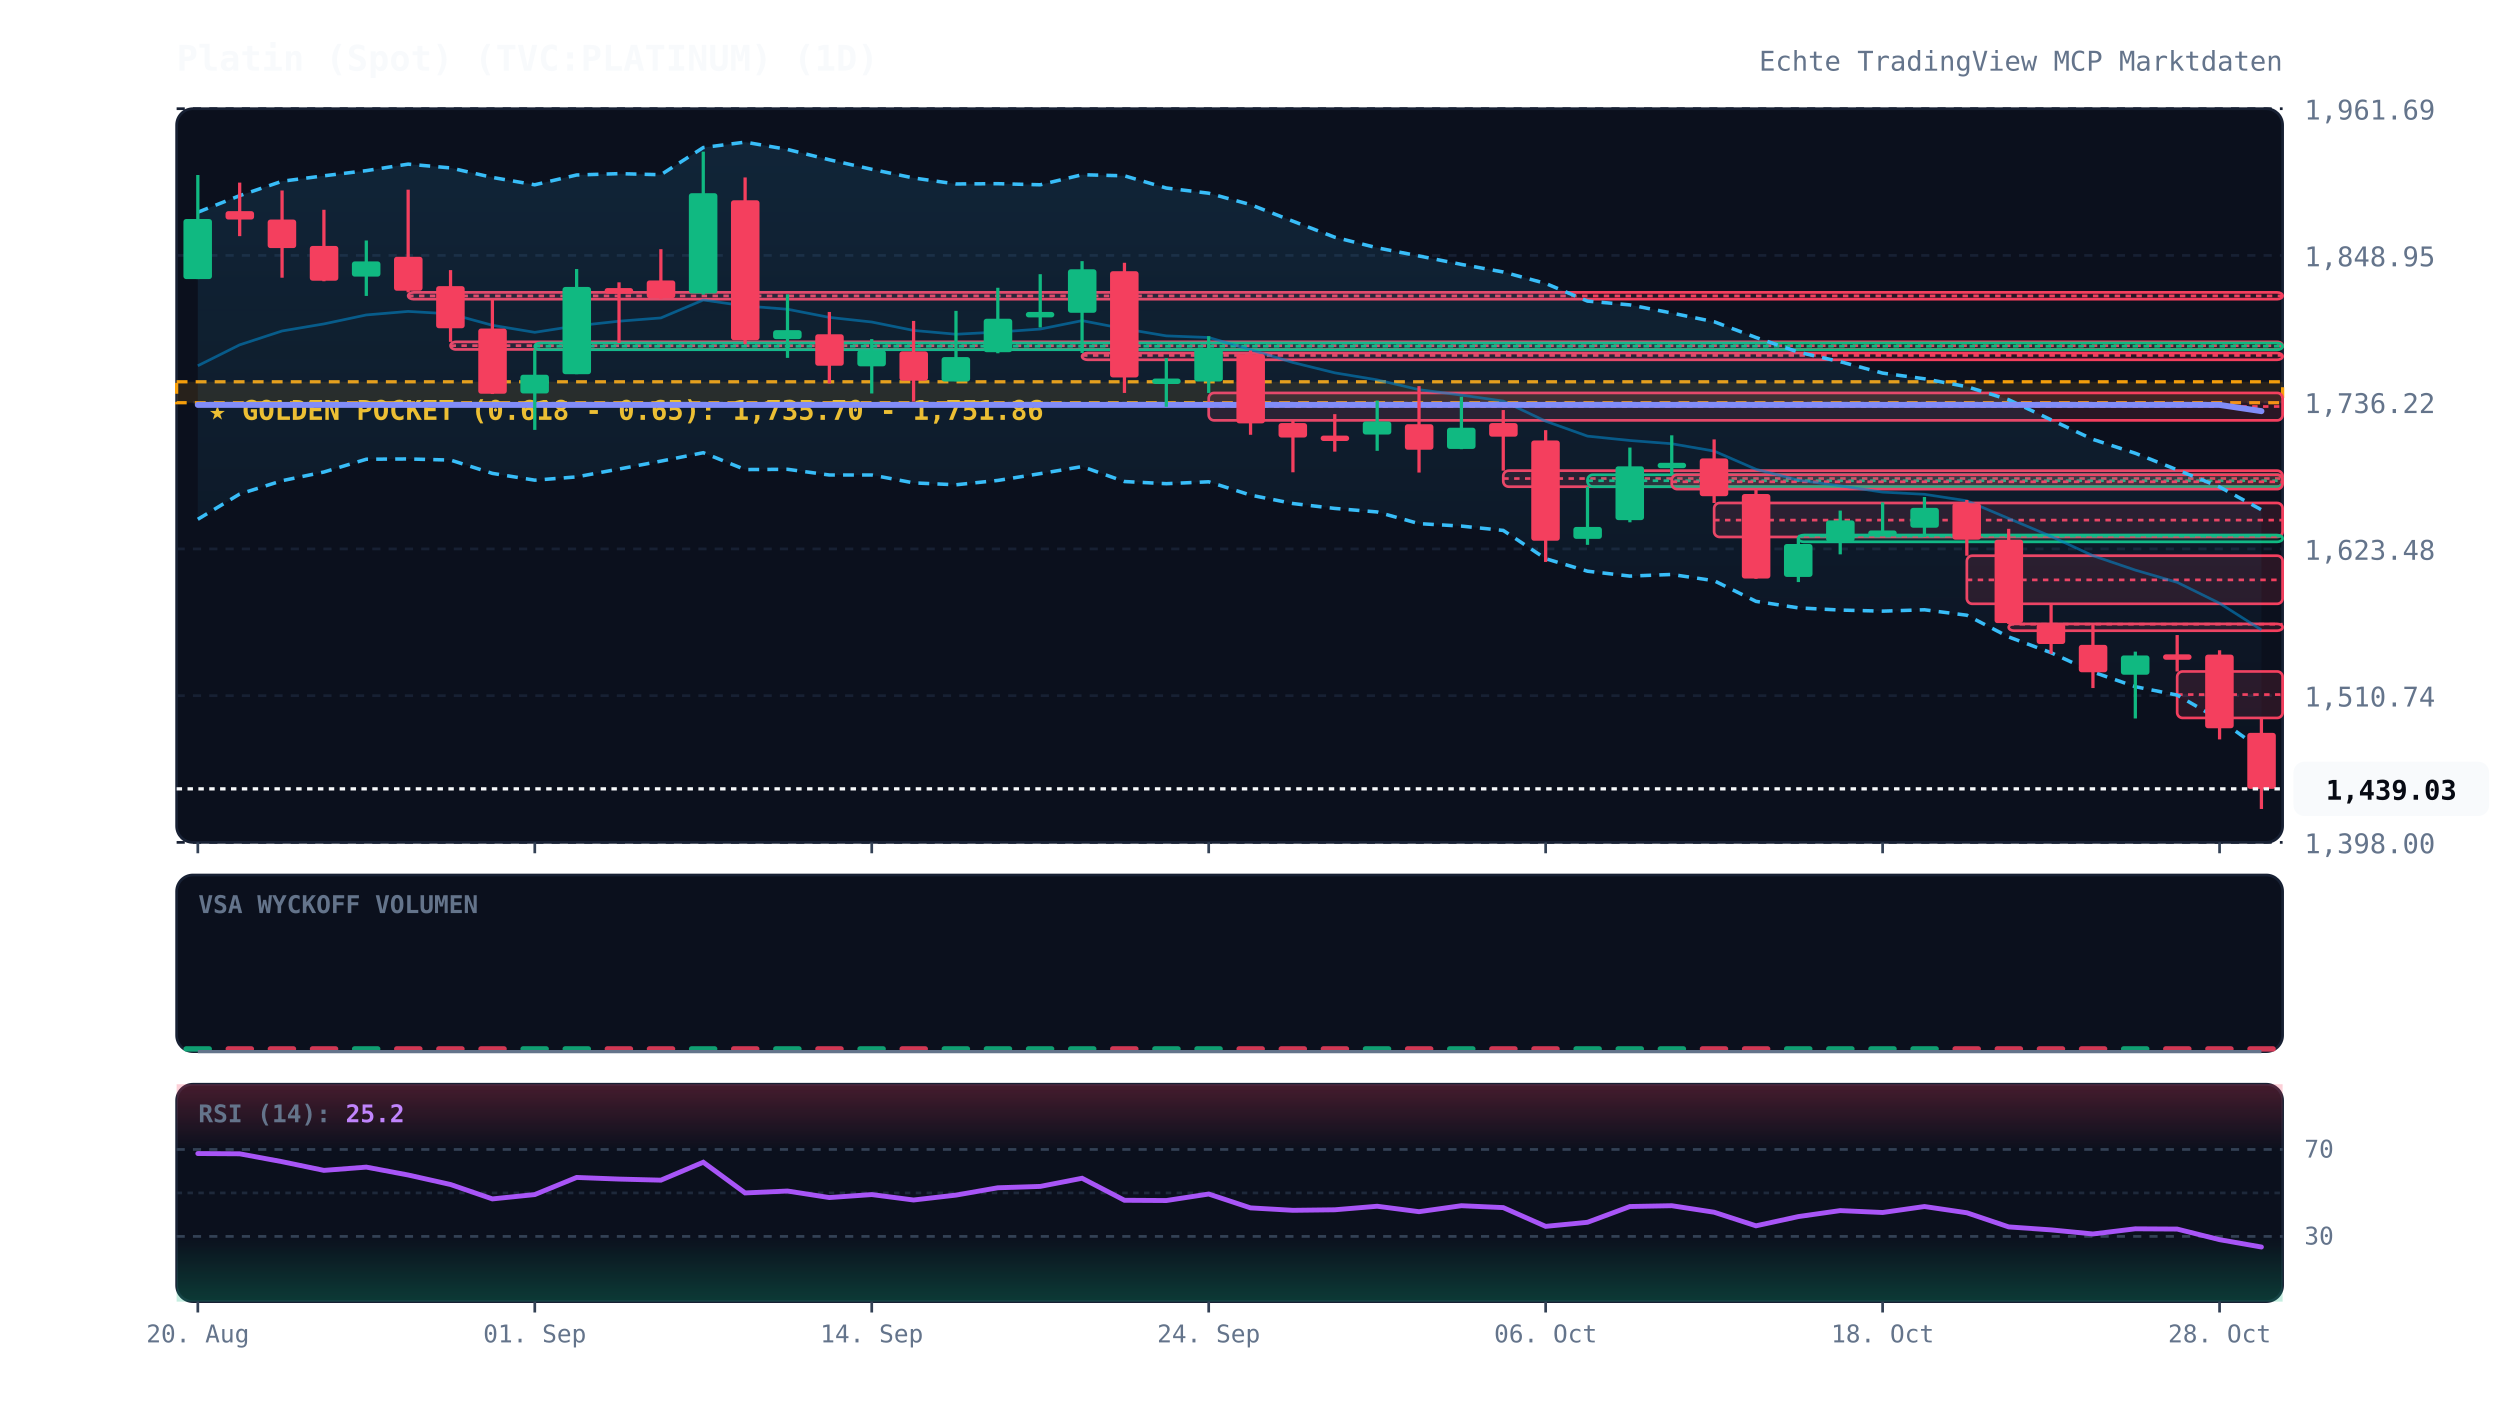
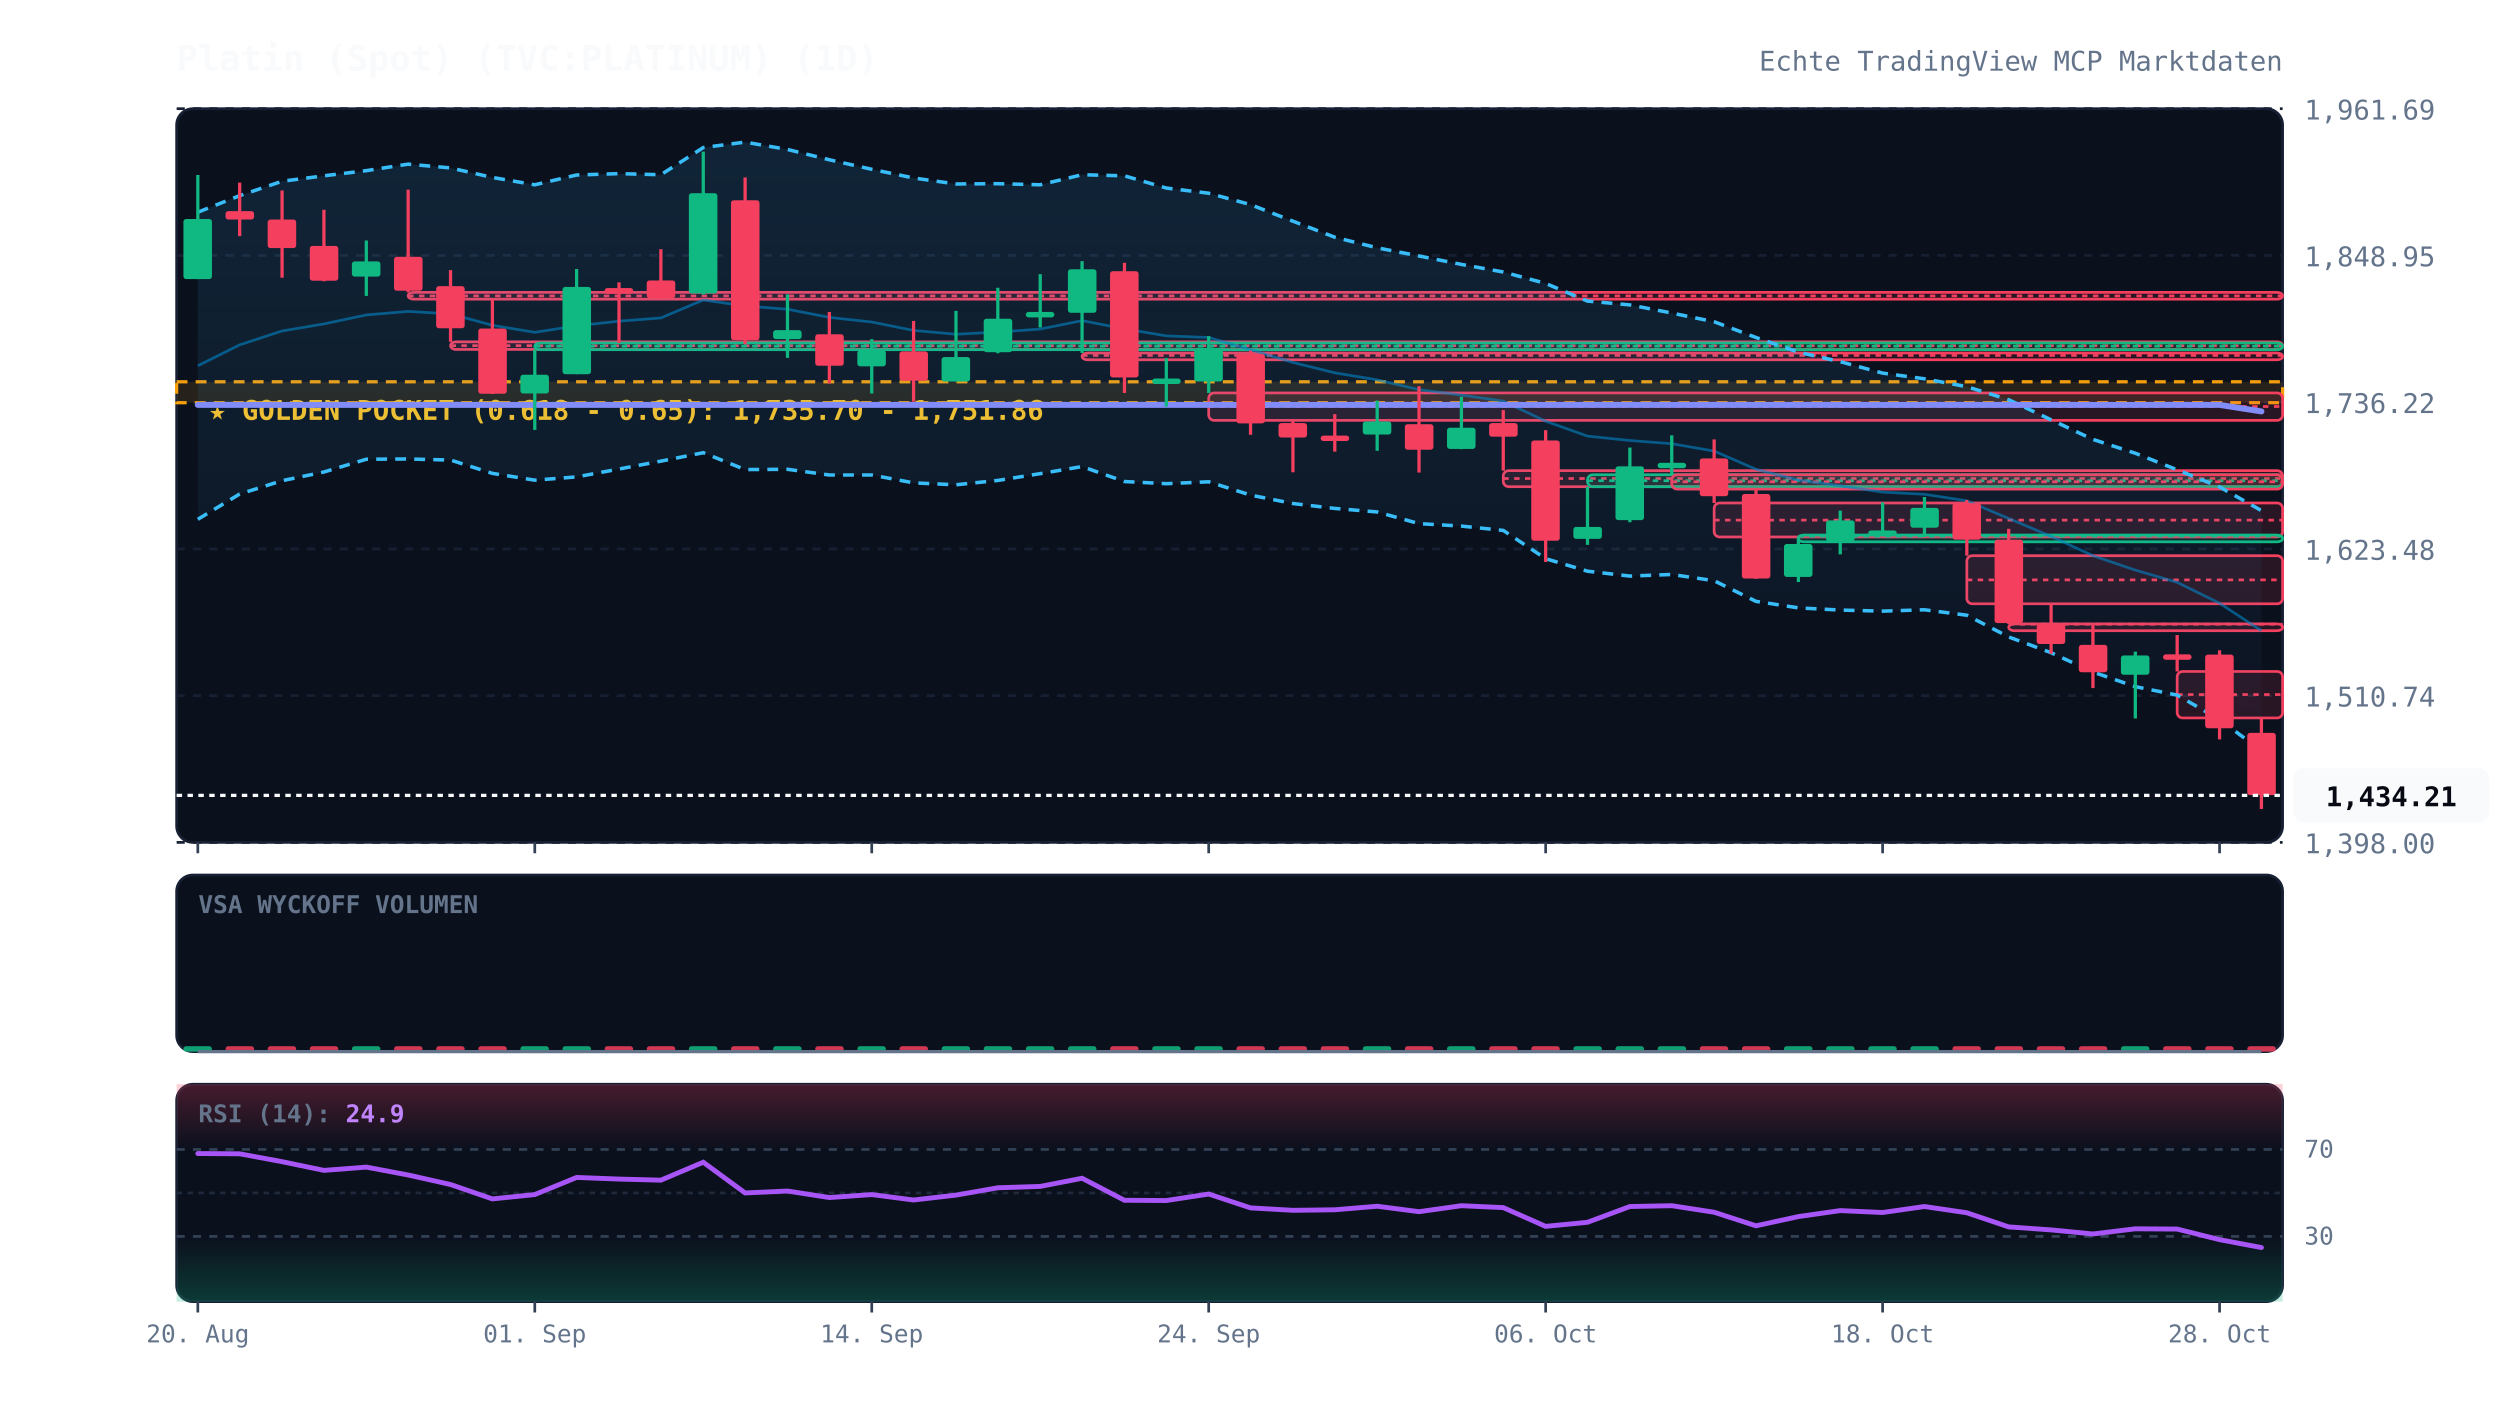
<svg xmlns="http://www.w3.org/2000/svg" viewBox="0 0 920 520" width="100%" height="100%" style="background:#070a13; font-family:'JetBrains Mono', monospace;">
  <defs>
    <linearGradient id="cloud-grad" x1="0%" y1="0%" x2="0%" y2="100%">
      <stop offset="0%" stop-color="#38bdf8" stop-opacity="0.12" />
      <stop offset="100%" stop-color="#38bdf8" stop-opacity="0.02" />
    </linearGradient>
    <linearGradient id="rsi-overbought" x1="0%" y1="0%" x2="0%" y2="100%">
      <stop offset="0%" stop-color="#f43f5e" stop-opacity="0.25" />
      <stop offset="100%" stop-color="#f43f5e" stop-opacity="0.0" />
    </linearGradient>
    <linearGradient id="rsi-oversold" x1="0%" y1="0%" x2="0%" y2="100%">
      <stop offset="0%" stop-color="#10b981" stop-opacity="0.0" />
      <stop offset="100%" stop-color="#10b981" stop-opacity="0.25" />
    </linearGradient>
  </defs>
  <rect x="65" y="40" width="775" height="270" fill="#0b101d" rx="6" stroke="#172033" stroke-width="1" />
  <rect x="65" y="322" width="775" height="65" fill="#0b101d" rx="6" stroke="#172033" stroke-width="1" />
  <rect x="65" y="399" width="775" height="80" fill="#0b101d" rx="6" stroke="#172033" stroke-width="1" />
  <line x1="65" y1="310.0" x2="840" y2="310.0" stroke="#172033" stroke-dasharray="3,3" stroke-width="1" />
  <text x="848" y="314.0" fill="#64748b" font-size="10" text-anchor="start">1,398.00</text>
  <line x1="65" y1="256.0" x2="840" y2="256.0" stroke="#172033" stroke-dasharray="3,3" stroke-width="1" />
  <text x="848" y="260.0" fill="#64748b" font-size="10" text-anchor="start">1,510.74</text>
  <line x1="65" y1="202.0" x2="840" y2="202.0" stroke="#172033" stroke-dasharray="3,3" stroke-width="1" />
  <text x="848" y="206.0" fill="#64748b" font-size="10" text-anchor="start">1,623.48</text>
  <line x1="65" y1="148.0" x2="840" y2="148.0" stroke="#172033" stroke-dasharray="3,3" stroke-width="1" />
  <text x="848" y="152.0" fill="#64748b" font-size="10" text-anchor="start">1,736.22</text>
  <line x1="65" y1="94.0" x2="840" y2="94.0" stroke="#172033" stroke-dasharray="3,3" stroke-width="1" />
  <text x="848" y="98.0" fill="#64748b" font-size="10" text-anchor="start">1,848.95</text>
  <line x1="65" y1="40.0" x2="840" y2="40.0" stroke="#172033" stroke-dasharray="3,3" stroke-width="1" />
  <text x="848" y="44.0" fill="#64748b" font-size="10" text-anchor="start">1,961.69</text>
  <rect x="65" y="140.5" width="775" height="7.7" fill="rgba(245, 158, 11, 0.12)" stroke="#f59e0b" stroke-dasharray="4,3" stroke-width="1.2" />
  <text x="77" y="154.5" fill="#fbbf24" font-size="10" font-weight="bold">★ GOLDEN POCKET (0.618 - 0.65): 1,735.70 - 1,751.86</text>
  <rect x="150.2" y="107.6" width="689.8" height="2.5" fill="rgba(244, 63, 94, 0.13)" stroke="#f43f5e" stroke-width="1" rx="2" />
  <line x1="150.2" y1="108.9" x2="840" y2="108.9" stroke="#f43f5e" stroke-dasharray="2,2" stroke-width="1" />
  <rect x="165.8" y="125.8" width="674.2" height="2.8" fill="rgba(244, 63, 94, 0.13)" stroke="#f43f5e" stroke-width="1" rx="2" />
  <line x1="165.8" y1="127.2" x2="840" y2="127.2" stroke="#f43f5e" stroke-dasharray="2,2" stroke-width="1" />
  <rect x="196.8" y="126.2" width="643.2" height="2.5" fill="rgba(16, 185, 129, 0.13)" stroke="#10b981" stroke-width="1" rx="2" />
  <line x1="196.8" y1="127.4" x2="840" y2="127.4" stroke="#10b981" stroke-dasharray="2,2" stroke-width="1" />
  <rect x="398.2" y="129.9" width="441.8" height="2.5" fill="rgba(244, 63, 94, 0.13)" stroke="#f43f5e" stroke-width="1" rx="2" />
  <line x1="398.2" y1="130.8" x2="840" y2="130.8" stroke="#f43f5e" stroke-dasharray="2,2" stroke-width="1" />
  <rect x="444.8" y="144.6" width="395.2" height="10.1" fill="rgba(244, 63, 94, 0.13)" stroke="#f43f5e" stroke-width="1" rx="2" />
  <line x1="444.8" y1="149.6" x2="840" y2="149.6" stroke="#f43f5e" stroke-dasharray="2,2" stroke-width="1" />
  <rect x="553.2" y="173.2" width="286.8" height="5.9" fill="rgba(244, 63, 94, 0.13)" stroke="#f43f5e" stroke-width="1" rx="2" />
  <line x1="553.2" y1="176.1" x2="840" y2="176.1" stroke="#f43f5e" stroke-dasharray="2,2" stroke-width="1" />
  <rect x="584.2" y="174.7" width="255.8" height="4.4" fill="rgba(16, 185, 129, 0.13)" stroke="#10b981" stroke-width="1" rx="2" />
  <line x1="584.2" y1="176.9" x2="840" y2="176.9" stroke="#10b981" stroke-dasharray="2,2" stroke-width="1" />
  <rect x="615.2" y="174.7" width="224.8" height="5.3" fill="rgba(244, 63, 94, 0.13)" stroke="#f43f5e" stroke-width="1" rx="2" />
  <line x1="615.2" y1="177.3" x2="840" y2="177.3" stroke="#f43f5e" stroke-dasharray="2,2" stroke-width="1" />
  <rect x="630.8" y="185.1" width="209.2" height="12.5" fill="rgba(244, 63, 94, 0.13)" stroke="#f43f5e" stroke-width="1" rx="2" />
  <line x1="630.8" y1="191.4" x2="840" y2="191.4" stroke="#f43f5e" stroke-dasharray="2,2" stroke-width="1" />
  <rect x="661.8" y="196.9" width="178.2" height="2.5" fill="rgba(16, 185, 129, 0.13)" stroke="#10b981" stroke-width="1" rx="2" />
  <line x1="661.8" y1="197.3" x2="840" y2="197.3" stroke="#10b981" stroke-dasharray="2,2" stroke-width="1" />
  <rect x="723.8" y="204.5" width="116.2" height="17.7" fill="rgba(244, 63, 94, 0.13)" stroke="#f43f5e" stroke-width="1" rx="2" />
  <line x1="723.8" y1="213.4" x2="840" y2="213.4" stroke="#f43f5e" stroke-dasharray="2,2" stroke-width="1" />
  <rect x="739.2" y="229.6" width="100.8" height="2.5" fill="rgba(244, 63, 94, 0.13)" stroke="#f43f5e" stroke-width="1" rx="2" />
  <line x1="739.2" y1="229.7" x2="840" y2="229.7" stroke="#f43f5e" stroke-dasharray="2,2" stroke-width="1" />
  <rect x="801.2" y="247.1" width="38.8" height="17.1" fill="rgba(244, 63, 94, 0.13)" stroke="#f43f5e" stroke-width="1" rx="2" />
  <line x1="801.2" y1="255.6" x2="840" y2="255.6" stroke="#f43f5e" stroke-dasharray="2,2" stroke-width="1" />
-   <polygon points="72.8,78.1 88.2,72.0 103.8,66.7 119.2,64.7 134.8,62.8 150.2,60.4 165.8,61.8 181.2,65.3 196.8,68.0 212.2,64.4 227.8,63.9 243.2,64.3 258.8,54.3 274.2,52.3 289.8,55.0 305.2,58.8 320.8,62.3 336.2,65.5 351.8,67.7 367.2,67.6 382.8,68.0 398.2,64.3 413.8,64.7 429.2,69.2 444.8,71.1 460.2,75.3 475.8,81.4 491.2,87.3 506.8,91.2 522.2,94.2 537.8,97.3 553.2,100.1 568.8,104.3 584.2,110.8 599.8,112.2 615.2,115.2 630.8,118.4 646.2,124.2 661.8,129.6 677.2,133.1 692.8,137.3 708.2,139.4 723.8,142.3 739.2,147.1 754.8,154.5 770.2,161.7 785.8,166.8 801.2,172.9 816.8,179.2 832.2,187.6 832.2,275.9 816.8,264.8 801.2,255.8 785.8,252.7 770.2,247.3 754.8,240.2 739.2,234.4 723.8,226.4 708.2,224.4 692.8,224.9 677.2,224.5 661.8,223.7 646.2,221.3 630.8,213.7 615.2,211.4 599.8,212.0 584.2,210.2 568.8,205.6 553.2,195.2 537.8,193.6 522.2,192.7 506.8,188.4 491.2,187.1 475.8,185.3 460.2,182.2 444.8,177.3 429.2,178.0 413.8,177.2 398.2,171.7 382.8,174.3 367.2,176.8 351.8,178.4 336.2,177.7 320.8,174.8 305.2,174.8 289.8,172.7 274.2,172.8 258.8,166.6 243.2,169.7 227.8,172.6 212.2,175.5 196.8,176.7 181.2,174.2 165.8,169.3 150.2,168.9 134.8,169.0 119.2,173.7 103.8,176.9 88.2,181.8 72.8,191.1" fill="url(#cloud-grad)" />
-   <polyline points="72.8,78.1 88.2,72.0 103.8,66.7 119.2,64.7 134.8,62.8 150.2,60.4 165.8,61.8 181.2,65.3 196.8,68.0 212.2,64.4 227.8,63.9 243.2,64.3 258.8,54.3 274.2,52.3 289.8,55.0 305.2,58.8 320.8,62.3 336.2,65.5 351.8,67.7 367.2,67.6 382.8,68.0 398.2,64.3 413.8,64.7 429.2,69.2 444.8,71.1 460.2,75.3 475.8,81.4 491.2,87.3 506.8,91.2 522.2,94.2 537.8,97.3 553.2,100.1 568.8,104.3 584.2,110.8 599.8,112.2 615.2,115.2 630.8,118.4 646.2,124.2 661.8,129.6 677.2,133.1 692.8,137.3 708.2,139.4 723.8,142.3 739.2,147.1 754.8,154.5 770.2,161.7 785.8,166.8 801.2,172.9 816.8,179.2 832.2,187.6" fill="none" stroke="#38bdf8" stroke-width="1.3" stroke-dasharray="4,3" />
-   <polyline points="72.8,191.1 88.2,181.8 103.8,176.9 119.2,173.7 134.8,169.0 150.2,168.9 165.8,169.3 181.2,174.2 196.8,176.7 212.2,175.5 227.8,172.6 243.2,169.7 258.8,166.6 274.2,172.8 289.8,172.7 305.2,174.8 320.8,174.8 336.2,177.7 351.8,178.4 367.2,176.8 382.8,174.3 398.2,171.7 413.8,177.2 429.2,178.0 444.8,177.3 460.2,182.2 475.8,185.3 491.2,187.1 506.8,188.4 522.2,192.7 537.8,193.6 553.2,195.2 568.8,205.6 584.2,210.2 599.8,212.0 615.2,211.4 630.8,213.7 646.2,221.3 661.8,223.7 677.2,224.5 692.8,224.9 708.2,224.4 723.8,226.4 739.2,234.4 754.8,240.2 770.2,247.3 785.8,252.7 801.2,255.8 816.8,264.8 832.2,275.9" fill="none" stroke="#38bdf8" stroke-width="1.3" stroke-dasharray="4,3" />
-   <polyline points="72.8,134.6 88.2,126.9 103.8,121.8 119.2,119.2 134.8,115.9 150.2,114.6 165.8,115.5 181.2,119.7 196.8,122.3 212.2,119.9 227.8,118.2 243.2,117.0 258.8,110.4 274.2,112.6 289.8,113.8 305.2,116.8 320.8,118.5 336.2,121.6 351.8,123.0 367.2,122.2 382.8,121.1 398.2,118.0 413.8,121.0 429.2,123.6 444.8,124.2 460.2,128.7 475.8,133.4 491.2,137.2 506.8,139.8 522.2,143.4 537.8,145.4 553.2,147.6 568.8,155.0 584.2,160.5 599.8,162.1 615.2,163.3 630.8,166.0 646.2,172.7 661.8,176.7 677.2,178.8 692.8,181.1 708.2,181.9 723.8,184.3 739.2,190.8 754.8,197.4 770.2,204.5 785.8,209.8 801.2,214.3 816.8,222.0 832.2,231.8" fill="none" stroke="#0284c7" stroke-width="1.0" stroke-opacity="0.6" />
-   <polyline points="72.8,149.0 88.2,149.0 103.8,149.0 119.2,149.0 134.8,149.0 150.2,149.0 165.8,149.0 181.2,149.0 196.8,149.0 212.2,149.0 227.8,149.0 243.2,149.0 258.8,149.0 274.2,149.0 289.8,149.0 305.2,149.0 320.8,149.0 336.2,149.0 351.8,149.0 367.2,149.0 382.8,149.0 398.2,149.0 413.8,149.0 429.2,149.0 444.8,149.0 460.2,149.0 475.8,149.0 491.2,149.0 506.8,149.0 522.2,149.0 537.8,149.0 553.2,149.0 568.8,149.0 584.2,149.0 599.8,149.0 615.2,149.0 630.8,149.0 646.2,149.0 661.8,149.0 677.2,149.0 692.8,149.0 708.2,149.0 723.8,149.0 739.2,149.0 754.8,149.0 770.2,149.0 785.8,149.0 801.2,149.0 816.8,149.0 832.2,151.3" fill="none" stroke="#818cf8" stroke-width="2.2" stroke-linecap="round" />
+   <polygon points="72.8,78.1 88.2,72.0 103.8,66.7 119.2,64.7 134.8,62.8 150.2,60.4 165.8,61.8 181.2,65.3 196.8,68.0 212.2,64.4 227.8,63.9 243.2,64.3 258.8,54.3 274.2,52.3 289.8,55.0 305.2,58.8 320.8,62.3 336.2,65.5 351.8,67.7 367.2,67.6 382.8,68.0 398.2,64.3 413.8,64.7 429.2,69.2 444.8,71.1 460.2,75.3 475.8,81.4 491.2,87.3 506.8,91.2 522.2,94.2 537.8,97.3 553.2,100.1 568.8,104.3 584.2,110.8 599.8,112.2 615.2,115.2 630.8,118.4 646.2,124.2 661.8,129.6 677.2,133.1 692.8,137.3 708.2,139.4 723.8,142.3 739.2,147.1 754.8,154.5 770.2,161.7 785.8,166.8 801.2,172.9 816.8,179.2 832.2,187.9 832.2,276.3 816.8,264.8 801.2,255.8 785.8,252.7 770.2,247.3 754.8,240.2 739.2,234.4 723.8,226.4 708.2,224.4 692.8,224.9 677.2,224.5 661.8,223.7 646.2,221.3 630.8,213.7 615.2,211.4 599.8,212.0 584.2,210.2 568.8,205.6 553.2,195.2 537.8,193.6 522.2,192.7 506.8,188.4 491.2,187.1 475.8,185.3 460.2,182.2 444.8,177.3 429.2,178.0 413.8,177.2 398.2,171.7 382.8,174.3 367.2,176.8 351.8,178.4 336.2,177.7 320.8,174.8 305.2,174.8 289.8,172.7 274.2,172.8 258.8,166.6 243.2,169.7 227.8,172.6 212.2,175.5 196.8,176.7 181.2,174.2 165.8,169.3 150.2,168.9 134.8,169.0 119.2,173.7 103.8,176.9 88.2,181.8 72.8,191.1" fill="url(#cloud-grad)" />
+   <polyline points="72.8,78.1 88.2,72.0 103.8,66.7 119.2,64.7 134.8,62.8 150.2,60.4 165.8,61.8 181.2,65.3 196.8,68.0 212.2,64.4 227.8,63.9 243.2,64.3 258.8,54.3 274.2,52.3 289.8,55.0 305.2,58.8 320.8,62.3 336.2,65.5 351.8,67.7 367.2,67.6 382.8,68.0 398.2,64.3 413.8,64.7 429.2,69.2 444.8,71.1 460.2,75.3 475.8,81.4 491.2,87.3 506.8,91.2 522.2,94.2 537.8,97.3 553.2,100.1 568.8,104.3 584.2,110.8 599.8,112.2 615.2,115.2 630.8,118.4 646.2,124.2 661.8,129.6 677.2,133.1 692.8,137.3 708.2,139.4 723.8,142.3 739.2,147.1 754.8,154.5 770.2,161.7 785.8,166.8 801.2,172.9 816.8,179.2 832.2,187.9" fill="none" stroke="#38bdf8" stroke-width="1.3" stroke-dasharray="4,3" />
+   <polyline points="72.8,191.1 88.2,181.8 103.8,176.9 119.2,173.7 134.8,169.0 150.2,168.9 165.8,169.3 181.2,174.2 196.8,176.7 212.2,175.5 227.8,172.6 243.2,169.7 258.8,166.6 274.2,172.8 289.8,172.7 305.2,174.8 320.8,174.8 336.2,177.7 351.8,178.4 367.2,176.8 382.8,174.3 398.2,171.7 413.8,177.2 429.2,178.0 444.8,177.3 460.2,182.2 475.8,185.3 491.2,187.1 506.8,188.4 522.2,192.7 537.8,193.6 553.2,195.2 568.8,205.6 584.2,210.2 599.8,212.0 615.2,211.4 630.8,213.7 646.2,221.3 661.8,223.7 677.2,224.5 692.8,224.9 708.2,224.4 723.8,226.4 739.2,234.4 754.8,240.2 770.2,247.3 785.8,252.7 801.2,255.8 816.8,264.8 832.2,276.3" fill="none" stroke="#38bdf8" stroke-width="1.3" stroke-dasharray="4,3" />
+   <polyline points="72.8,134.6 88.2,126.9 103.8,121.8 119.2,119.2 134.8,115.9 150.2,114.6 165.8,115.5 181.2,119.7 196.8,122.3 212.2,119.9 227.8,118.2 243.2,117.0 258.8,110.4 274.2,112.6 289.8,113.8 305.2,116.8 320.8,118.5 336.2,121.6 351.8,123.0 367.2,122.2 382.8,121.1 398.2,118.0 413.8,121.0 429.2,123.6 444.8,124.2 460.2,128.7 475.8,133.4 491.2,137.2 506.8,139.8 522.2,143.4 537.8,145.4 553.2,147.6 568.8,155.0 584.2,160.5 599.8,162.1 615.2,163.3 630.8,166.0 646.2,172.7 661.8,176.7 677.2,178.8 692.8,181.1 708.2,181.9 723.8,184.3 739.2,190.8 754.8,197.4 770.2,204.5 785.8,209.8 801.2,214.3 816.8,222.0 832.2,232.1" fill="none" stroke="#0284c7" stroke-width="1.0" stroke-opacity="0.6" />
+   <polyline points="72.8,149.0 88.2,149.0 103.8,149.0 119.2,149.0 134.8,149.0 150.2,149.0 165.8,149.0 181.2,149.0 196.8,149.0 212.2,149.0 227.8,149.0 243.2,149.0 258.8,149.0 274.2,149.0 289.8,149.0 305.2,149.0 320.8,149.0 336.2,149.0 351.8,149.0 367.2,149.0 382.8,149.0 398.2,149.0 413.8,149.0 429.2,149.0 444.8,149.0 460.2,149.0 475.8,149.0 491.2,149.0 506.8,149.0 522.2,149.0 537.8,149.0 553.2,149.0 568.8,149.0 584.2,149.0 599.8,149.0 615.2,149.0 630.8,149.0 646.2,149.0 661.8,149.0 677.2,149.0 692.8,149.0 708.2,149.0 723.8,149.0 739.2,149.0 754.8,149.0 770.2,149.0 785.8,149.0 801.2,149.0 816.8,149.0 832.2,151.4" fill="none" stroke="#818cf8" stroke-width="2.2" stroke-linecap="round" />
  <line x1="72.8" y1="64.4" x2="72.8" y2="102.7" stroke="#10b981" stroke-width="1.2" />
  <rect x="67.5" y="80.6" width="10.5" height="22.1" fill="#10b981" rx="1" />
  <line x1="88.2" y1="67.2" x2="88.2" y2="86.9" stroke="#f43f5e" stroke-width="1.2" />
  <rect x="83.0" y="77.7" width="10.5" height="3.1" fill="#f43f5e" rx="1" />
  <line x1="103.8" y1="70.1" x2="103.8" y2="102.2" stroke="#f43f5e" stroke-width="1.2" />
  <rect x="98.5" y="80.8" width="10.5" height="10.5" fill="#f43f5e" rx="1" />
  <line x1="119.2" y1="77.2" x2="119.2" y2="103.5" stroke="#f43f5e" stroke-width="1.2" />
  <rect x="114.0" y="90.5" width="10.5" height="12.8" fill="#f43f5e" rx="1" />
  <line x1="134.8" y1="88.5" x2="134.8" y2="108.9" stroke="#10b981" stroke-width="1.2" />
  <rect x="129.5" y="96.2" width="10.5" height="5.6" fill="#10b981" rx="1" />
  <line x1="150.2" y1="69.8" x2="150.2" y2="107.6" stroke="#f43f5e" stroke-width="1.2" />
  <rect x="145.0" y="94.5" width="10.5" height="12.5" fill="#f43f5e" rx="1" />
  <line x1="165.8" y1="99.4" x2="165.8" y2="125.8" stroke="#f43f5e" stroke-width="1.2" />
  <rect x="160.5" y="105.3" width="10.5" height="15.5" fill="#f43f5e" rx="1" />
  <line x1="181.2" y1="110.1" x2="181.2" y2="145.0" stroke="#f43f5e" stroke-width="1.2" />
  <rect x="176.0" y="120.9" width="10.5" height="24.0" fill="#f43f5e" rx="1" />
  <line x1="196.8" y1="128.6" x2="196.8" y2="158.2" stroke="#10b981" stroke-width="1.2" />
  <rect x="191.5" y="137.9" width="10.5" height="6.9" fill="#10b981" rx="1" />
  <line x1="212.2" y1="99.0" x2="212.2" y2="137.7" stroke="#10b981" stroke-width="1.2" />
  <rect x="207.0" y="105.6" width="10.5" height="32.1" fill="#10b981" rx="1" />
  <line x1="227.8" y1="103.9" x2="227.8" y2="126.2" stroke="#f43f5e" stroke-width="1.2" />
  <rect x="222.5" y="106.0" width="10.5" height="2.1" fill="#f43f5e" rx="1" />
  <line x1="243.2" y1="91.7" x2="243.2" y2="110.0" stroke="#f43f5e" stroke-width="1.2" />
  <rect x="238.0" y="103.2" width="10.5" height="6.5" fill="#f43f5e" rx="1" />
  <line x1="258.8" y1="55.8" x2="258.8" y2="108.4" stroke="#10b981" stroke-width="1.2" />
  <rect x="253.5" y="71.1" width="10.5" height="36.9" fill="#10b981" rx="1" />
  <line x1="274.2" y1="65.3" x2="274.2" y2="126.6" stroke="#f43f5e" stroke-width="1.2" />
  <rect x="269.0" y="73.7" width="10.5" height="51.5" fill="#f43f5e" rx="1" />
  <line x1="289.8" y1="108.3" x2="289.8" y2="131.7" stroke="#10b981" stroke-width="1.2" />
  <rect x="284.5" y="121.5" width="10.5" height="3.3" fill="#10b981" rx="1" />
  <line x1="305.2" y1="114.8" x2="305.2" y2="141.1" stroke="#f43f5e" stroke-width="1.2" />
  <rect x="300.0" y="123.0" width="10.5" height="11.6" fill="#f43f5e" rx="1" />
  <line x1="320.8" y1="124.8" x2="320.8" y2="144.8" stroke="#10b981" stroke-width="1.2" />
  <rect x="315.5" y="128.9" width="10.5" height="5.9" fill="#10b981" rx="1" />
  <line x1="336.2" y1="118.1" x2="336.2" y2="147.8" stroke="#f43f5e" stroke-width="1.2" />
  <rect x="331.0" y="129.3" width="10.5" height="10.8" fill="#f43f5e" rx="1" />
  <line x1="351.8" y1="114.4" x2="351.8" y2="140.3" stroke="#10b981" stroke-width="1.2" />
  <rect x="346.5" y="131.4" width="10.5" height="9.0" fill="#10b981" rx="1" />
  <line x1="367.2" y1="105.9" x2="367.2" y2="130.0" stroke="#10b981" stroke-width="1.2" />
  <rect x="362.0" y="117.3" width="10.5" height="12.3" fill="#10b981" rx="1" />
  <line x1="382.8" y1="100.9" x2="382.8" y2="120.5" stroke="#10b981" stroke-width="1.2" />
  <rect x="377.5" y="114.8" width="10.5" height="2.0" fill="#10b981" rx="1" />
  <line x1="398.2" y1="96.1" x2="398.2" y2="129.9" stroke="#10b981" stroke-width="1.2" />
  <rect x="393.0" y="99.1" width="10.5" height="16.0" fill="#10b981" rx="1" />
  <line x1="413.8" y1="96.7" x2="413.8" y2="144.6" stroke="#f43f5e" stroke-width="1.2" />
  <rect x="408.5" y="99.8" width="10.5" height="39.1" fill="#f43f5e" rx="1" />
  <line x1="429.2" y1="131.8" x2="429.2" y2="149.7" stroke="#10b981" stroke-width="1.2" />
  <rect x="424.0" y="139.3" width="10.5" height="2.0" fill="#10b981" rx="1" />
  <line x1="444.8" y1="123.7" x2="444.8" y2="144.6" stroke="#10b981" stroke-width="1.2" />
  <rect x="439.5" y="128.1" width="10.5" height="12.3" fill="#10b981" rx="1" />
  <line x1="460.2" y1="129.0" x2="460.2" y2="160.0" stroke="#f43f5e" stroke-width="1.2" />
  <rect x="455.0" y="130.3" width="10.5" height="25.5" fill="#f43f5e" rx="1" />
  <line x1="475.8" y1="154.7" x2="475.8" y2="173.8" stroke="#f43f5e" stroke-width="1.2" />
  <rect x="470.5" y="155.7" width="10.5" height="5.3" fill="#f43f5e" rx="1" />
  <line x1="491.2" y1="152.4" x2="491.2" y2="166.2" stroke="#f43f5e" stroke-width="1.2" />
  <rect x="486.0" y="160.3" width="10.5" height="2.0" fill="#f43f5e" rx="1" />
  <line x1="506.8" y1="147.4" x2="506.8" y2="165.9" stroke="#10b981" stroke-width="1.2" />
  <rect x="501.5" y="155.1" width="10.5" height="4.8" fill="#10b981" rx="1" />
  <line x1="522.2" y1="142.1" x2="522.2" y2="173.9" stroke="#f43f5e" stroke-width="1.2" />
  <rect x="517.0" y="156.1" width="10.5" height="9.4" fill="#f43f5e" rx="1" />
  <line x1="537.8" y1="146.0" x2="537.8" y2="165.3" stroke="#10b981" stroke-width="1.2" />
  <rect x="532.5" y="157.4" width="10.5" height="7.8" fill="#10b981" rx="1" />
  <line x1="553.2" y1="150.9" x2="553.2" y2="173.2" stroke="#f43f5e" stroke-width="1.2" />
  <rect x="548.0" y="155.7" width="10.5" height="5.0" fill="#f43f5e" rx="1" />
  <line x1="568.8" y1="158.3" x2="568.8" y2="206.8" stroke="#f43f5e" stroke-width="1.2" />
  <rect x="563.5" y="162.1" width="10.5" height="36.9" fill="#f43f5e" rx="1" />
  <line x1="584.2" y1="179.1" x2="584.2" y2="200.5" stroke="#10b981" stroke-width="1.2" />
  <rect x="579.0" y="193.9" width="10.5" height="4.4" fill="#10b981" rx="1" />
  <line x1="599.8" y1="164.7" x2="599.8" y2="192.2" stroke="#10b981" stroke-width="1.2" />
  <rect x="594.5" y="171.6" width="10.5" height="19.8" fill="#10b981" rx="1" />
  <line x1="615.2" y1="160.2" x2="615.2" y2="174.7" stroke="#10b981" stroke-width="1.2" />
  <rect x="610.0" y="170.3" width="10.5" height="2.0" fill="#10b981" rx="1" />
  <line x1="630.8" y1="161.7" x2="630.8" y2="185.1" stroke="#f43f5e" stroke-width="1.2" />
  <rect x="625.5" y="168.7" width="10.5" height="13.9" fill="#f43f5e" rx="1" />
  <line x1="646.2" y1="180.0" x2="646.2" y2="213.0" stroke="#f43f5e" stroke-width="1.2" />
  <rect x="641.0" y="181.8" width="10.5" height="31.1" fill="#f43f5e" rx="1" />
  <line x1="661.8" y1="197.7" x2="661.8" y2="214.2" stroke="#10b981" stroke-width="1.2" />
  <rect x="656.5" y="200.2" width="10.5" height="12.1" fill="#10b981" rx="1" />
  <line x1="677.2" y1="187.9" x2="677.2" y2="204.0" stroke="#10b981" stroke-width="1.2" />
  <rect x="672.0" y="191.5" width="10.5" height="7.8" fill="#10b981" rx="1" />
  <line x1="692.8" y1="184.9" x2="692.8" y2="196.9" stroke="#10b981" stroke-width="1.2" />
  <rect x="687.5" y="195.2" width="10.5" height="2.0" fill="#10b981" rx="1" />
  <line x1="708.2" y1="182.9" x2="708.2" y2="197.6" stroke="#10b981" stroke-width="1.2" />
  <rect x="703.0" y="186.9" width="10.5" height="7.3" fill="#10b981" rx="1" />
  <line x1="723.8" y1="184.0" x2="723.8" y2="204.5" stroke="#f43f5e" stroke-width="1.2" />
  <rect x="718.5" y="185.2" width="10.5" height="13.4" fill="#f43f5e" rx="1" />
  <line x1="739.2" y1="194.6" x2="739.2" y2="229.6" stroke="#f43f5e" stroke-width="1.2" />
  <rect x="734.0" y="198.6" width="10.5" height="30.7" fill="#f43f5e" rx="1" />
  <line x1="754.8" y1="222.3" x2="754.8" y2="240.6" stroke="#f43f5e" stroke-width="1.2" />
  <rect x="749.5" y="229.6" width="10.5" height="7.4" fill="#f43f5e" rx="1" />
  <line x1="770.2" y1="229.9" x2="770.2" y2="253.2" stroke="#f43f5e" stroke-width="1.2" />
  <rect x="765.0" y="237.3" width="10.5" height="10.1" fill="#f43f5e" rx="1" />
  <line x1="785.8" y1="239.8" x2="785.8" y2="264.4" stroke="#10b981" stroke-width="1.2" />
  <rect x="780.5" y="241.2" width="10.5" height="7.1" fill="#10b981" rx="1" />
  <line x1="801.2" y1="233.7" x2="801.2" y2="247.1" stroke="#f43f5e" stroke-width="1.2" />
  <rect x="796.0" y="240.8" width="10.5" height="2.0" fill="#f43f5e" rx="1" />
  <line x1="816.8" y1="239.3" x2="816.8" y2="272.1" stroke="#f43f5e" stroke-width="1.2" />
  <rect x="811.5" y="240.9" width="10.5" height="27.1" fill="#f43f5e" rx="1" />
  <line x1="832.2" y1="264.2" x2="832.2" y2="297.7" stroke="#f43f5e" stroke-width="1.2" />
-   <rect x="827.0" y="269.7" width="10.5" height="20.6" fill="#f43f5e" rx="1" />
-   <line x1="65" y1="290.3" x2="840" y2="290.3" stroke="#f8fafc" stroke-width="1.2" stroke-dasharray="2,2" />
-   <rect x="844" y="280.3" width="72" height="20" fill="#f8fafc" rx="4" />
-   <text x="880" y="294.3" fill="#070a13" font-size="10" font-weight="bold" text-anchor="middle">1,439.03</text>
+   <rect x="827.0" y="269.7" width="10.5" height="22.9" fill="#f43f5e" rx="1" />
+   <line x1="65" y1="292.7" x2="840" y2="292.7" stroke="#f8fafc" stroke-width="1.2" stroke-dasharray="2,2" />
+   <rect x="844" y="282.7" width="72" height="20" fill="#f8fafc" rx="4" />
+   <text x="880" y="296.7" fill="#070a13" font-size="10" font-weight="bold" text-anchor="middle">1,434.21</text>
  <text x="73" y="336" fill="#64748b" font-size="9" font-weight="bold">VSA WYCKOFF VOLUMEN</text>
  <rect x="67.5" y="385.0" width="10.5" height="2.0" fill="#10b981" opacity="0.85" rx="1" />
  <rect x="83.0" y="385.0" width="10.5" height="2.0" fill="#f43f5e" opacity="0.85" rx="1" />
  <rect x="98.5" y="385.0" width="10.5" height="2.0" fill="#f43f5e" opacity="0.85" rx="1" />
  <rect x="114.0" y="385.0" width="10.5" height="2.0" fill="#f43f5e" opacity="0.85" rx="1" />
  <rect x="129.5" y="385.0" width="10.5" height="2.0" fill="#10b981" opacity="0.85" rx="1" />
  <rect x="145.0" y="385.0" width="10.5" height="2.0" fill="#f43f5e" opacity="0.85" rx="1" />
  <rect x="160.5" y="385.0" width="10.5" height="2.0" fill="#f43f5e" opacity="0.85" rx="1" />
  <rect x="176.0" y="385.0" width="10.5" height="2.0" fill="#f43f5e" opacity="0.85" rx="1" />
  <rect x="191.5" y="385.0" width="10.5" height="2.0" fill="#10b981" opacity="0.85" rx="1" />
  <rect x="207.0" y="385.0" width="10.5" height="2.0" fill="#10b981" opacity="0.85" rx="1" />
  <rect x="222.5" y="385.0" width="10.5" height="2.0" fill="#f43f5e" opacity="0.85" rx="1" />
  <rect x="238.0" y="385.0" width="10.5" height="2.0" fill="#f43f5e" opacity="0.85" rx="1" />
  <rect x="253.5" y="385.0" width="10.5" height="2.0" fill="#10b981" opacity="0.85" rx="1" />
  <rect x="269.0" y="385.0" width="10.5" height="2.0" fill="#f43f5e" opacity="0.85" rx="1" />
  <rect x="284.5" y="385.0" width="10.5" height="2.0" fill="#10b981" opacity="0.85" rx="1" />
  <rect x="300.0" y="385.0" width="10.5" height="2.0" fill="#f43f5e" opacity="0.85" rx="1" />
  <rect x="315.5" y="385.0" width="10.5" height="2.0" fill="#10b981" opacity="0.85" rx="1" />
  <rect x="331.0" y="385.0" width="10.5" height="2.0" fill="#f43f5e" opacity="0.85" rx="1" />
  <rect x="346.5" y="385.0" width="10.5" height="2.0" fill="#10b981" opacity="0.85" rx="1" />
  <rect x="362.0" y="385.0" width="10.5" height="2.0" fill="#10b981" opacity="0.85" rx="1" />
  <rect x="377.5" y="385.0" width="10.5" height="2.0" fill="#10b981" opacity="0.85" rx="1" />
  <rect x="393.0" y="385.0" width="10.5" height="2.0" fill="#10b981" opacity="0.85" rx="1" />
  <rect x="408.5" y="385.0" width="10.5" height="2.0" fill="#f43f5e" opacity="0.85" rx="1" />
  <rect x="424.0" y="385.0" width="10.5" height="2.0" fill="#10b981" opacity="0.85" rx="1" />
  <rect x="439.5" y="385.0" width="10.5" height="2.0" fill="#10b981" opacity="0.85" rx="1" />
  <rect x="455.0" y="385.0" width="10.5" height="2.0" fill="#f43f5e" opacity="0.85" rx="1" />
  <rect x="470.5" y="385.0" width="10.5" height="2.0" fill="#f43f5e" opacity="0.85" rx="1" />
  <rect x="486.0" y="385.0" width="10.5" height="2.0" fill="#f43f5e" opacity="0.85" rx="1" />
  <rect x="501.5" y="385.0" width="10.5" height="2.0" fill="#10b981" opacity="0.85" rx="1" />
  <rect x="517.0" y="385.0" width="10.5" height="2.0" fill="#f43f5e" opacity="0.85" rx="1" />
  <rect x="532.5" y="385.0" width="10.5" height="2.0" fill="#10b981" opacity="0.85" rx="1" />
  <rect x="548.0" y="385.0" width="10.5" height="2.0" fill="#f43f5e" opacity="0.85" rx="1" />
  <rect x="563.5" y="385.0" width="10.5" height="2.0" fill="#f43f5e" opacity="0.85" rx="1" />
  <rect x="579.0" y="385.0" width="10.5" height="2.0" fill="#10b981" opacity="0.85" rx="1" />
  <rect x="594.5" y="385.0" width="10.5" height="2.0" fill="#10b981" opacity="0.85" rx="1" />
  <rect x="610.0" y="385.0" width="10.5" height="2.0" fill="#10b981" opacity="0.85" rx="1" />
  <rect x="625.5" y="385.0" width="10.5" height="2.0" fill="#f43f5e" opacity="0.85" rx="1" />
  <rect x="641.0" y="385.0" width="10.5" height="2.0" fill="#f43f5e" opacity="0.85" rx="1" />
  <rect x="656.5" y="385.0" width="10.5" height="2.0" fill="#10b981" opacity="0.85" rx="1" />
  <rect x="672.0" y="385.0" width="10.5" height="2.0" fill="#10b981" opacity="0.85" rx="1" />
  <rect x="687.5" y="385.0" width="10.5" height="2.0" fill="#10b981" opacity="0.85" rx="1" />
  <rect x="703.0" y="385.0" width="10.5" height="2.0" fill="#10b981" opacity="0.85" rx="1" />
  <rect x="718.5" y="385.0" width="10.5" height="2.0" fill="#f43f5e" opacity="0.85" rx="1" />
  <rect x="734.0" y="385.0" width="10.5" height="2.0" fill="#f43f5e" opacity="0.85" rx="1" />
  <rect x="749.5" y="385.0" width="10.5" height="2.0" fill="#f43f5e" opacity="0.85" rx="1" />
  <rect x="765.0" y="385.0" width="10.5" height="2.0" fill="#f43f5e" opacity="0.85" rx="1" />
  <rect x="780.5" y="385.0" width="10.5" height="2.0" fill="#10b981" opacity="0.85" rx="1" />
  <rect x="796.0" y="385.0" width="10.5" height="2.0" fill="#f43f5e" opacity="0.85" rx="1" />
  <rect x="811.5" y="385.0" width="10.5" height="2.0" fill="#f43f5e" opacity="0.85" rx="1" />
  <rect x="827.0" y="385.0" width="10.5" height="2.0" fill="#f43f5e" opacity="0.85" rx="1" />
  <polyline points="72.8,387.0 88.2,387.0 103.8,387.0 119.2,387.0 134.8,387.0 150.2,387.0 165.8,387.0 181.2,387.0 196.8,387.0 212.2,387.0 227.8,387.0 243.2,387.0 258.8,387.0 274.2,387.0 289.8,387.0 305.2,387.0 320.8,387.0 336.2,387.0 351.8,387.0 367.2,387.0 382.8,387.0 398.2,387.0 413.8,387.0 429.2,387.0 444.8,387.0 460.2,387.0 475.8,387.0 491.2,387.0 506.8,387.0 522.2,387.0 537.8,387.0 553.2,387.0 568.8,387.0 584.2,387.0 599.8,387.0 615.2,387.0 630.8,387.0 646.2,387.0 661.8,387.0 677.2,387.0 692.8,387.0 708.2,387.0 723.8,387.0 739.2,387.0 754.8,387.0 770.2,387.0 785.8,387.0 801.2,387.0 816.8,387.0 832.2,387.0" fill="none" stroke="#64748b" stroke-width="1.2" />
  <rect x="65" y="399" width="775" height="24.0" fill="url(#rsi-overbought)" />
  <rect x="65" y="455.0" width="775" height="24.0" fill="url(#rsi-oversold)" />
  <line x1="65" y1="423.0" x2="840" y2="423.0" stroke="#334155" stroke-dasharray="3,3" stroke-width="1" />
  <text x="848" y="426.0" fill="#64748b" font-size="9">70</text>
  <line x1="65" y1="439.0" x2="840" y2="439.0" stroke="#1e293b" stroke-dasharray="2,2" stroke-width="1" />
  <line x1="65" y1="455.0" x2="840" y2="455.0" stroke="#334155" stroke-dasharray="3,3" stroke-width="1" />
  <text x="848" y="458.0" fill="#64748b" font-size="9">30</text>
-   <polyline points="72.8,424.5 88.2,424.6 103.8,427.5 119.2,430.7 134.8,429.5 150.2,432.4 165.8,435.9 181.2,441.2 196.8,439.6 212.2,433.3 227.8,433.9 243.2,434.3 258.8,427.7 274.2,439.0 289.8,438.3 305.2,440.7 320.8,439.6 336.2,441.6 351.8,439.8 367.2,437.1 382.8,436.6 398.2,433.6 413.8,441.7 429.2,441.8 444.8,439.4 460.2,444.5 475.8,445.4 491.2,445.2 506.8,443.9 522.2,445.9 537.8,443.7 553.2,444.4 568.8,451.3 584.2,449.8 599.8,444.0 615.2,443.7 630.8,446.1 646.2,451.1 661.8,447.7 677.2,445.5 692.8,446.2 708.2,444.0 723.8,446.3 739.2,451.5 754.8,452.6 770.2,454.1 785.8,452.2 801.2,452.3 816.8,456.2 832.2,458.9" fill="none" stroke="#a855f7" stroke-width="1.8" stroke-linecap="round" />
-   <text x="73" y="413" fill="#64748b" font-size="9" font-weight="bold">RSI (14): <tspan fill="#c084fc">25.2</tspan>
+   <polyline points="72.8,424.5 88.2,424.6 103.8,427.5 119.2,430.7 134.8,429.5 150.2,432.4 165.8,435.9 181.2,441.2 196.8,439.6 212.2,433.3 227.8,433.9 243.2,434.3 258.8,427.7 274.2,439.0 289.8,438.3 305.2,440.7 320.8,439.6 336.2,441.6 351.8,439.8 367.2,437.1 382.8,436.6 398.2,433.6 413.8,441.7 429.2,441.8 444.8,439.4 460.2,444.5 475.8,445.4 491.2,445.2 506.8,443.9 522.2,445.9 537.8,443.7 553.2,444.4 568.8,451.3 584.2,449.8 599.8,444.0 615.2,443.7 630.8,446.1 646.2,451.1 661.8,447.7 677.2,445.5 692.8,446.2 708.2,444.0 723.8,446.3 739.2,451.5 754.8,452.6 770.2,454.1 785.8,452.2 801.2,452.3 816.8,456.2 832.2,459.1" fill="none" stroke="#a855f7" stroke-width="1.8" stroke-linecap="round" />
+   <text x="73" y="413" fill="#64748b" font-size="9" font-weight="bold">RSI (14): <tspan fill="#c084fc">24.9</tspan>
  </text>
  <line x1="72.8" y1="310" x2="72.8" y2="314" stroke="#334155" stroke-width="1" />
  <line x1="72.8" y1="479" x2="72.8" y2="483" stroke="#334155" stroke-width="1" />
  <text x="72.8" y="494" fill="#64748b" font-size="9" text-anchor="middle">20. Aug</text>
  <line x1="196.8" y1="310" x2="196.8" y2="314" stroke="#334155" stroke-width="1" />
  <line x1="196.8" y1="479" x2="196.8" y2="483" stroke="#334155" stroke-width="1" />
  <text x="196.8" y="494" fill="#64748b" font-size="9" text-anchor="middle">01. Sep</text>
  <line x1="320.8" y1="310" x2="320.8" y2="314" stroke="#334155" stroke-width="1" />
  <line x1="320.8" y1="479" x2="320.8" y2="483" stroke="#334155" stroke-width="1" />
  <text x="320.8" y="494" fill="#64748b" font-size="9" text-anchor="middle">14. Sep</text>
  <line x1="444.8" y1="310" x2="444.8" y2="314" stroke="#334155" stroke-width="1" />
  <line x1="444.8" y1="479" x2="444.8" y2="483" stroke="#334155" stroke-width="1" />
  <text x="444.8" y="494" fill="#64748b" font-size="9" text-anchor="middle">24. Sep</text>
  <line x1="568.8" y1="310" x2="568.8" y2="314" stroke="#334155" stroke-width="1" />
  <line x1="568.8" y1="479" x2="568.8" y2="483" stroke="#334155" stroke-width="1" />
  <text x="568.8" y="494" fill="#64748b" font-size="9" text-anchor="middle">06. Oct</text>
  <line x1="692.8" y1="310" x2="692.8" y2="314" stroke="#334155" stroke-width="1" />
  <line x1="692.8" y1="479" x2="692.8" y2="483" stroke="#334155" stroke-width="1" />
  <text x="692.8" y="494" fill="#64748b" font-size="9" text-anchor="middle">18. Oct</text>
  <line x1="816.8" y1="310" x2="816.8" y2="314" stroke="#334155" stroke-width="1" />
  <line x1="816.8" y1="479" x2="816.8" y2="483" stroke="#334155" stroke-width="1" />
  <text x="816.8" y="494" fill="#64748b" font-size="9" text-anchor="middle">28. Oct</text>
  <text x="65" y="26" fill="#f8fafc" font-size="13" font-weight="bold">Platin (Spot) (TVC:PLATINUM) (1D)</text>
  <text x="840" y="26" fill="#64748b" font-size="10" text-anchor="end">Echte TradingView MCP Marktdaten</text>
</svg>
